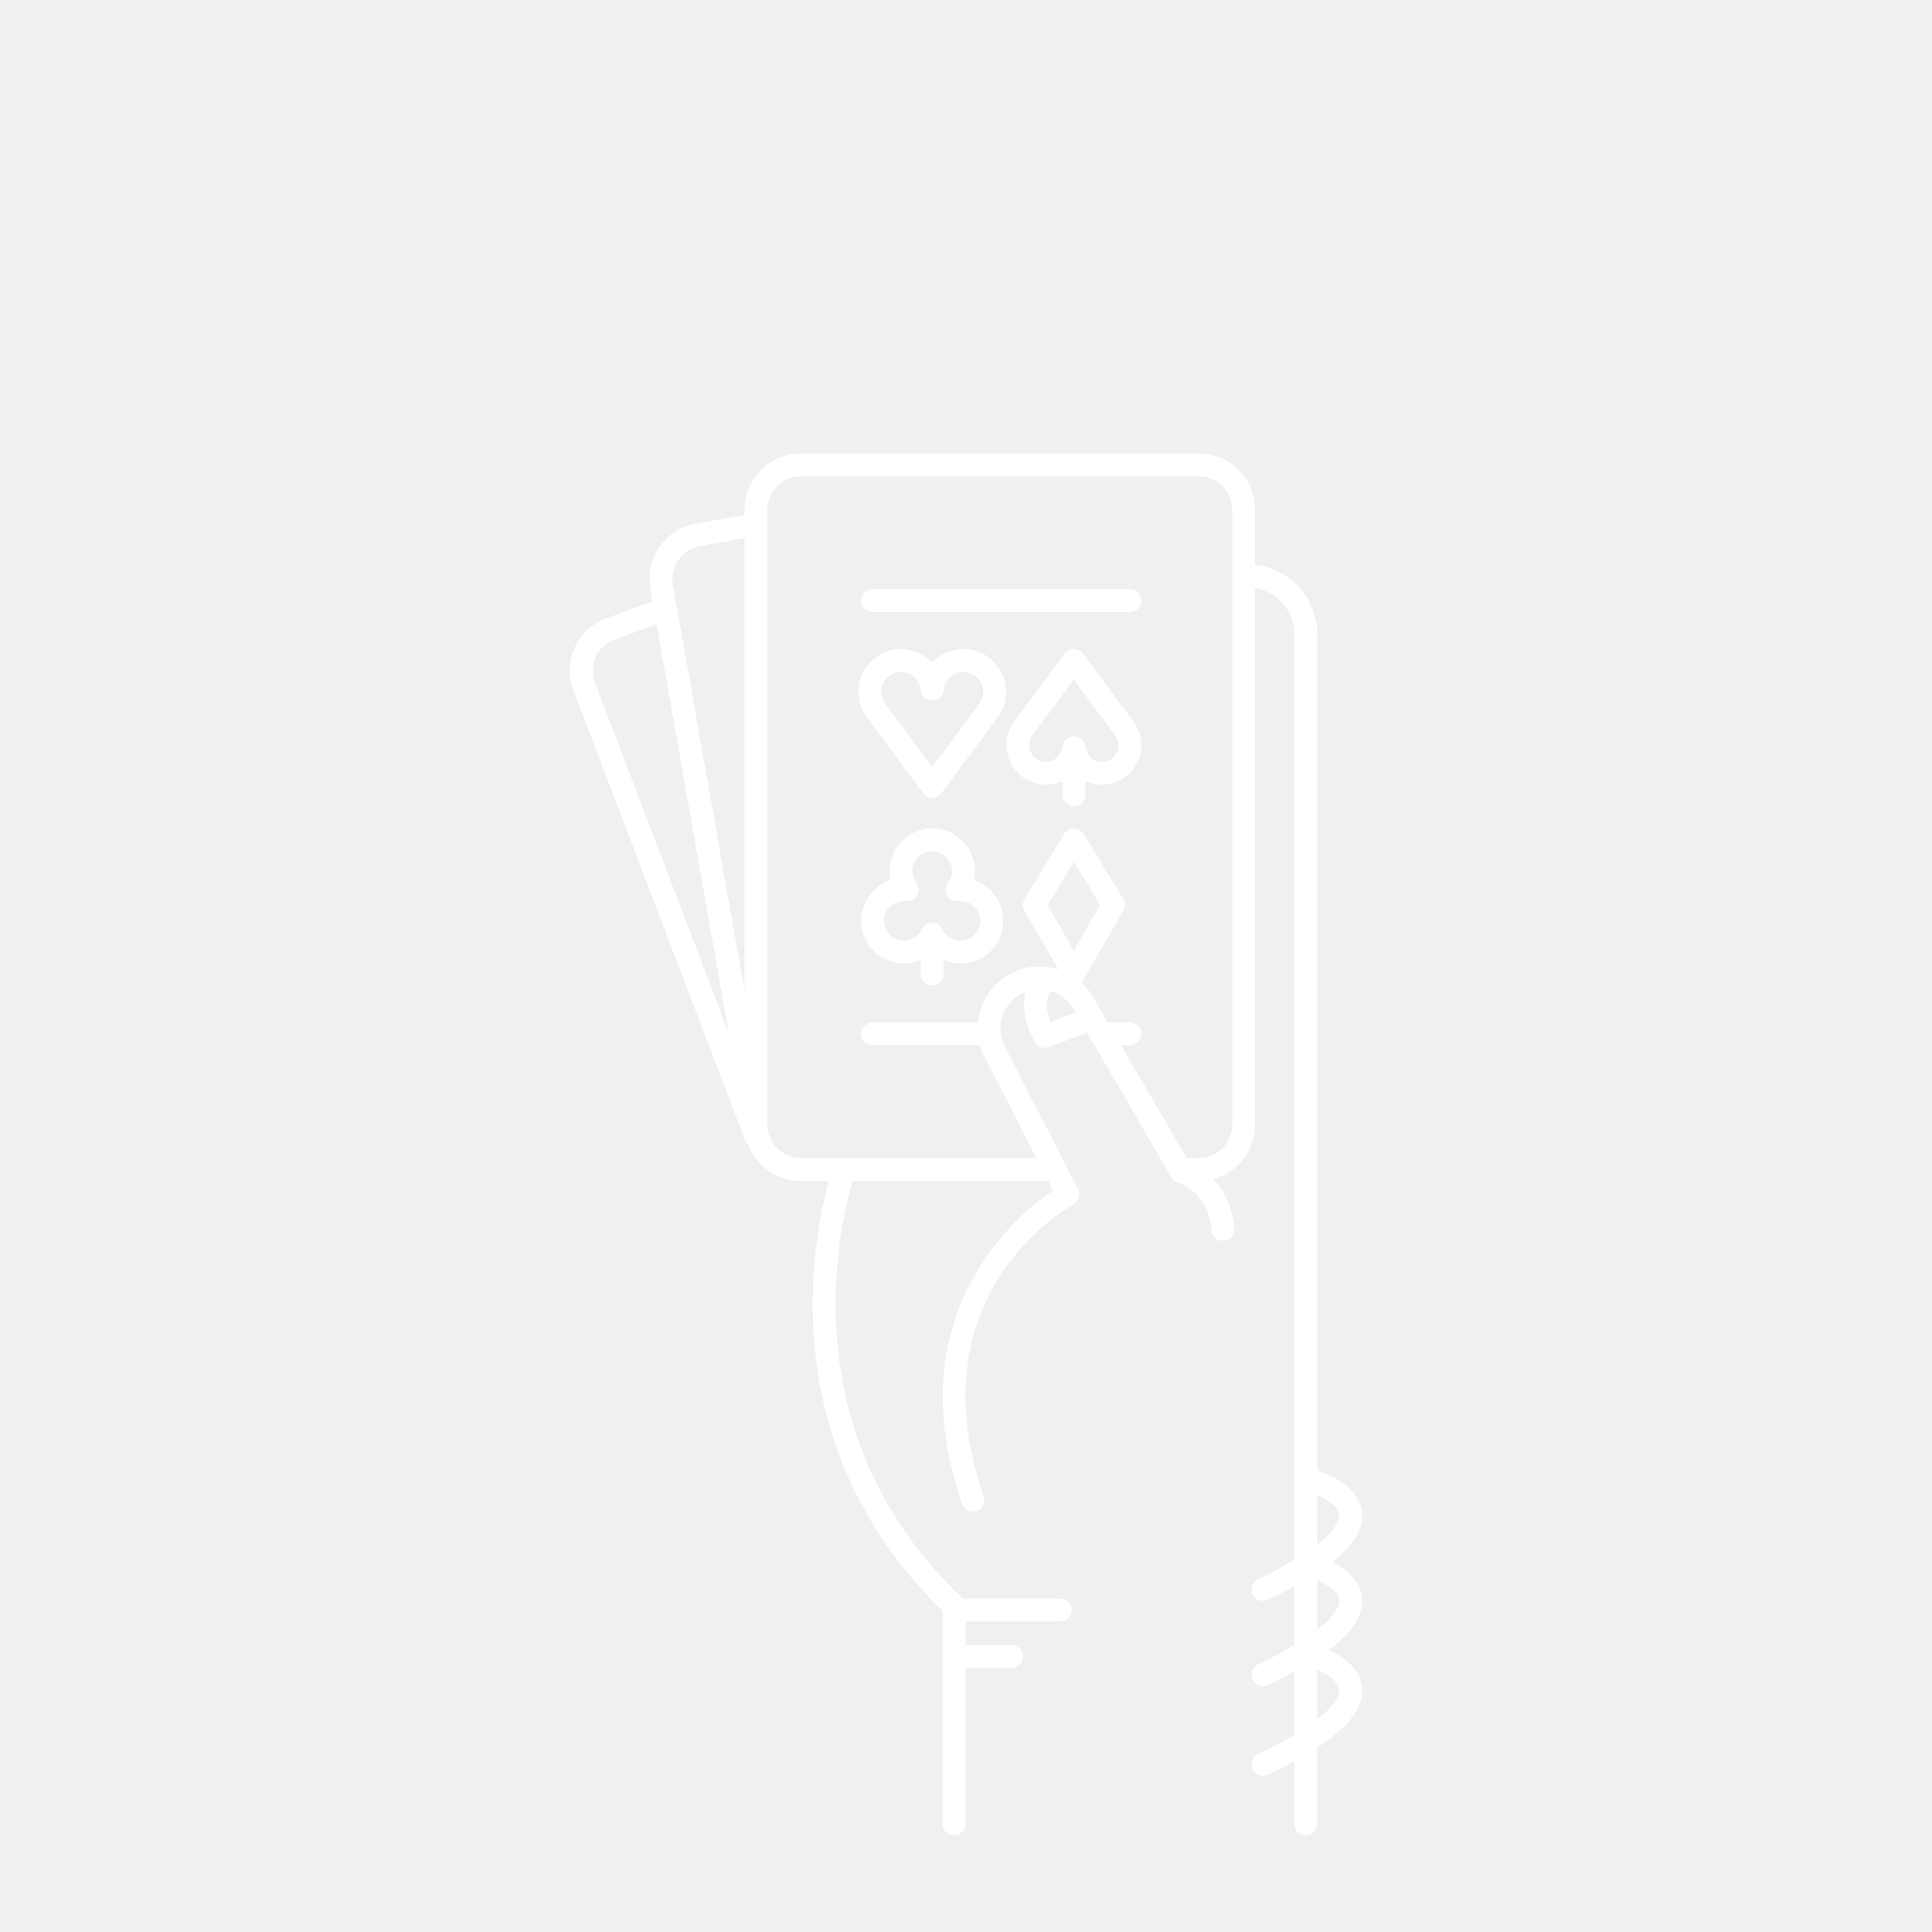
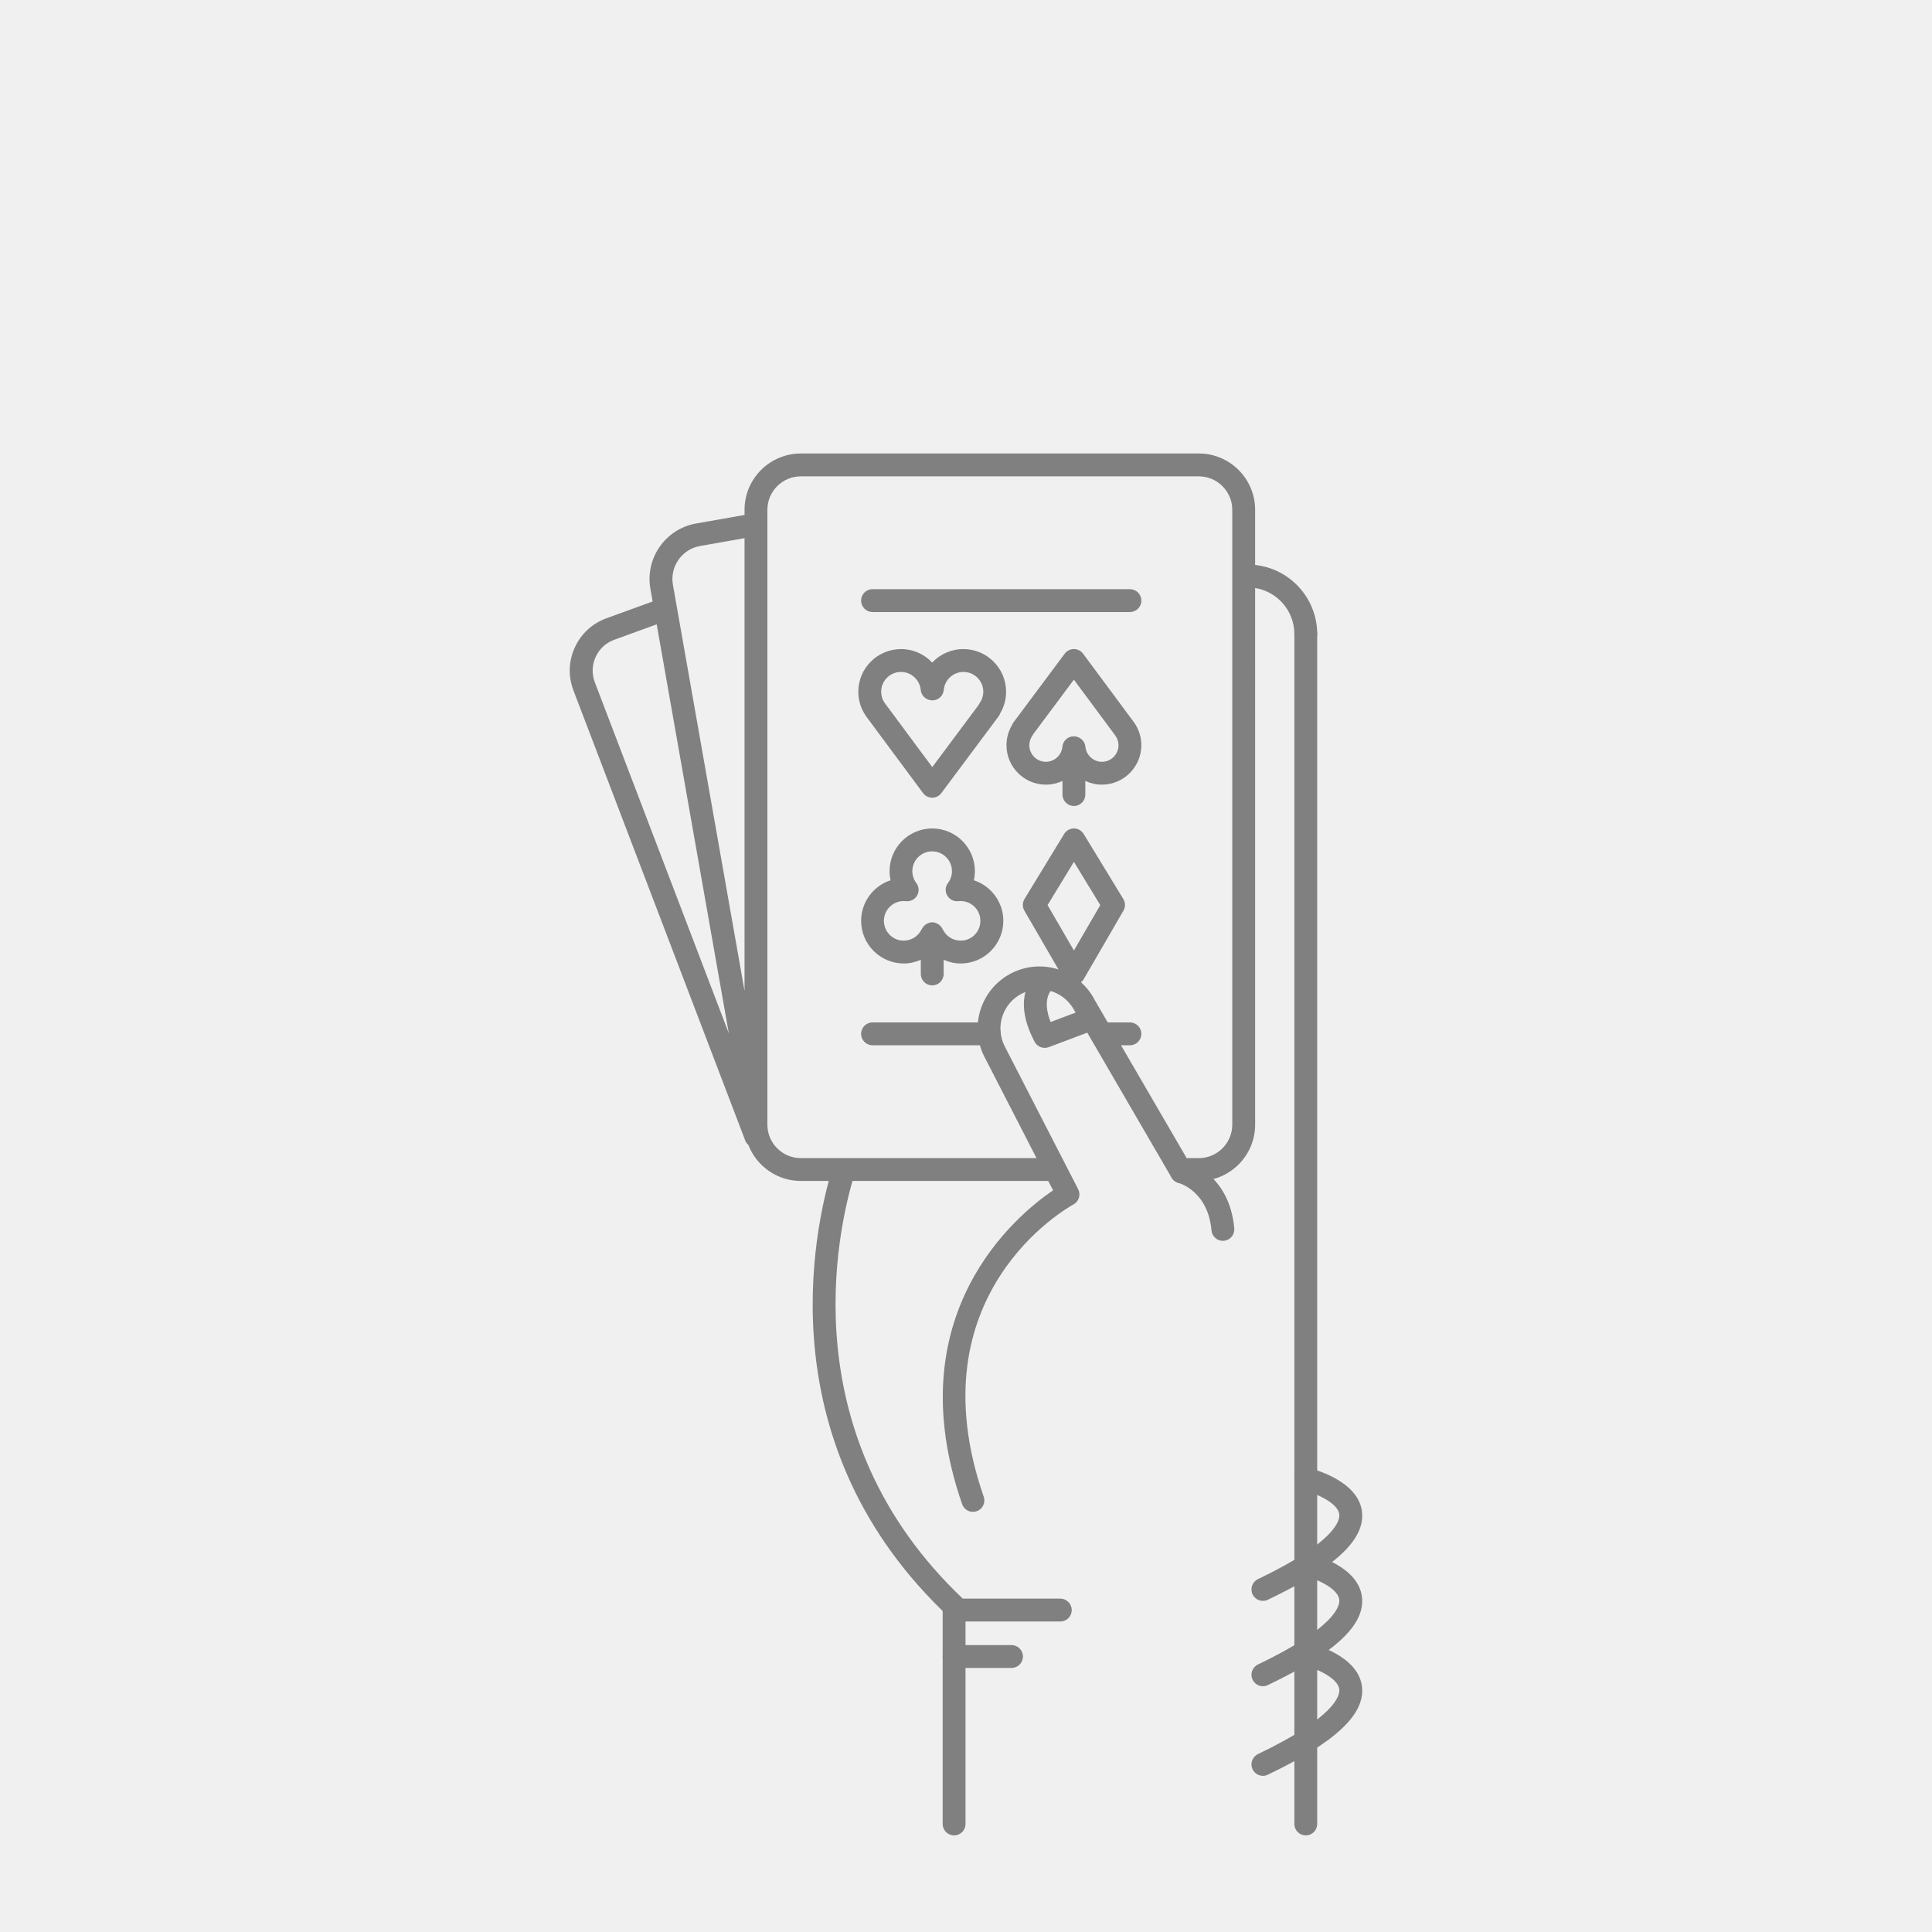
- <svg xmlns="http://www.w3.org/2000/svg" version="1.1" x="0px" y="0px" viewBox="0 0 100 100" enable-background="new 0 0 100 100" xml:space="preserve" style="fill:white">
+ <svg xmlns="http://www.w3.org/2000/svg" version="1.1" x="0px" y="0px" viewBox="0 0 100 100" enable-background="new 0 0 100 100" xml:space="preserve" style="fill:gray">
  <path d="M67.587,33.405c-0.326,0-0.591-0.265-0.591-0.591c-0.002-1.274-0.998-2.33-2.269-2.404  c-0.326-0.019-0.575-0.299-0.556-0.625c0.019-0.326,0.295-0.579,0.625-0.556c1.894,0.11,3.379,1.684,3.382,3.583  C68.179,33.139,67.915,33.405,67.587,33.405L67.587,33.405z" />
  <path d="M63.296,64.226c-0.303,0-0.562-0.232-0.589-0.539c-0.179-2.02-1.642-2.44-1.704-2.457  c-0.313-0.085-0.502-0.407-0.42-0.721c0.082-0.313,0.399-0.504,0.713-0.425c0.095,0.023,2.333,0.617,2.589,3.498  c0.029,0.325-0.211,0.612-0.537,0.641C63.332,64.226,63.313,64.226,63.296,64.226z" />
  <path d="M68.178,32.814c0-0.327-0.265-0.592-0.591-0.592s-0.591,0.265-0.591,0.592l0,61.594  c0,0.327,0.265,0.592,0.591,0.592c0.327,0,0.591-0.265,0.591-0.592L68.178,32.814z" />
  <path d="M49.384,95c-0.327,0-0.592-0.265-0.592-0.592V83.336c0-0.327,0.265-0.591,0.592-0.591  c0.326,0,0.591,0.265,0.591,0.591v11.072C49.976,94.735,49.71,95,49.384,95z" />
  <path d="M52.355,86.333h-2.971c-0.327,0-0.592-0.265-0.592-0.592c0-0.327,0.265-0.591,0.592-0.591h2.971  c0.327,0,0.592,0.265,0.592,0.591C52.947,86.068,52.682,86.333,52.355,86.333z" />
  <path d="M65.368,82.86c-0.221,0-0.432-0.124-0.534-0.336c-0.141-0.294-0.016-0.647,0.278-0.789  c4.033-1.928,4.242-3.049,4.21-3.347c-0.067-0.625-1.314-1.127-1.872-1.259c-0.318-0.075-0.515-0.395-0.439-0.712  c0.076-0.317,0.396-0.515,0.712-0.438c0.266,0.063,2.602,0.665,2.775,2.285c0.153,1.434-1.397,2.876-4.876,4.54  C65.541,82.842,65.454,82.86,65.368,82.86z" />
  <path d="M65.368,87.278c-0.221,0-0.432-0.124-0.534-0.336c-0.141-0.294-0.016-0.647,0.278-0.789  c4.031-1.927,4.242-3.048,4.21-3.346c-0.066-0.627-1.291-1.12-1.874-1.261c-0.317-0.076-0.513-0.396-0.437-0.713  c0.076-0.317,0.393-0.513,0.711-0.438c0.266,0.063,2.602,0.664,2.775,2.285c0.153,1.434-1.396,2.876-4.876,4.541  C65.541,87.26,65.454,87.278,65.368,87.278z" />
  <path d="M65.368,91.917c-0.221,0-0.432-0.125-0.534-0.337c-0.141-0.294-0.016-0.647,0.278-0.789  c4.033-1.928,4.242-3.049,4.21-3.347c-0.067-0.625-1.314-1.127-1.872-1.26c-0.318-0.075-0.515-0.394-0.439-0.712  c0.076-0.317,0.396-0.514,0.712-0.438c0.266,0.063,2.602,0.664,2.775,2.285c0.153,1.433-1.397,2.875-4.876,4.539  C65.541,91.897,65.454,91.917,65.368,91.917z" />
  <path d="M64.965,26.388c0-1.608-1.308-2.916-2.916-2.916H41.453c-1.608,0-2.916,1.308-2.916,2.916v0.266  l-2.508,0.442c-1.583,0.279-2.644,1.794-2.365,3.377l0.116,0.659l-2.394,0.871c-0.73,0.266-1.311,0.802-1.634,1.508  c-0.323,0.708-0.349,1.498-0.071,2.224l8.894,23.303c0.035,0.09,0.093,0.162,0.16,0.223c0.423,1.089,1.479,1.865,2.717,1.865h12.778  c0.327,0,0.591-0.264,0.591-0.591c0-0.327-0.265-0.591-0.591-0.591H41.453c-0.956,0-1.733-0.777-1.733-1.732V26.388  c0-0.956,0.777-1.732,1.733-1.732H62.05c0.955,0,1.732,0.777,1.732,1.732l0,31.824c0,0.956-0.777,1.732-1.732,1.732h-1.049  l1.049,1.183c1.607,0,2.916-1.308,2.916-2.915L64.965,26.388z M36.235,28.261l2.302-0.406v23.438L34.83,30.268  C34.664,29.328,35.295,28.427,36.235,28.261z M30.83,34.004c0.19-0.417,0.532-0.732,0.963-0.889l2.197-0.8l3.733,21.169  l-6.935-18.17C30.625,34.886,30.639,34.42,30.83,34.004z" />
  <path d="M50.359,78.253c-0.245,0-0.474-0.153-0.559-0.398c-3.417-9.857,2.855-14.986,4.707-16.244l-3.558-6.92  c-0.803-1.58-0.172-3.517,1.405-4.319c1.577-0.802,3.514-0.172,4.317,1.405l4.993,8.584c0.165,0.282,0.069,0.645-0.214,0.809  c-0.282,0.163-0.645,0.068-0.808-0.214l-5.009-8.612c-0.523-1.025-1.747-1.423-2.743-0.916s-1.395,1.73-0.888,2.726l3.803,7.398  c0.147,0.286,0.039,0.637-0.245,0.791c-0.338,0.185-8.27,4.663-4.643,15.126c0.107,0.309-0.056,0.646-0.365,0.752  C50.489,78.243,50.423,78.253,50.359,78.253z" />
  <path d="M54.075,54.238c-0.213,0-0.417-0.116-0.523-0.315c-1.312-2.474,0.104-3.588,0.166-3.635  c0.26-0.197,0.631-0.146,0.828,0.114c0.194,0.256,0.148,0.62-0.102,0.819c-0.041,0.037-0.526,0.505-0.064,1.678l1.415-0.532  c0.306-0.117,0.646,0.039,0.762,0.345c0.115,0.306-0.04,0.646-0.345,0.762L54.283,54.2C54.214,54.226,54.144,54.238,54.075,54.238z" />
  <path d="M54.881,83.929h-5.281c-0.149,0-0.293-0.057-0.403-0.159c-9.559-8.894-7.087-20.111-6.103-23.337  c0.096-0.312,0.426-0.488,0.739-0.392c0.312,0.095,0.488,0.426,0.393,0.738c-0.929,3.041-3.25,13.566,5.607,21.966h5.047  c0.327,0,0.592,0.265,0.592,0.591C55.473,83.664,55.208,83.929,54.881,83.929z" />
  <path d="M55.586,50.969c-0.211,0-0.406-0.113-0.512-0.295l-2.052-3.537c-0.109-0.188-0.106-0.419,0.006-0.605  l2.052-3.367c0.107-0.176,0.299-0.284,0.505-0.284c0.207,0,0.398,0.108,0.505,0.284l2.052,3.367  c0.113,0.186,0.116,0.417,0.007,0.605l-2.052,3.537C55.992,50.856,55.797,50.969,55.586,50.969z M54.222,46.848l1.364,2.35  l1.364-2.35l-1.364-2.238L54.222,46.848z" />
  <path d="M48.251,41.288L48.251,41.288c-0.188,0-0.364-0.089-0.475-0.239l-2.944-3.97  c-0.269-0.386-0.406-0.821-0.406-1.274c0-1.218,0.991-2.208,2.208-2.208c0.638,0,1.213,0.266,1.616,0.699  c0.403-0.433,0.978-0.699,1.617-0.699c1.218,0,2.208,0.991,2.208,2.208c0,0.399-0.106,0.785-0.31,1.126  c-0.019,0.053-0.045,0.104-0.08,0.15l-2.962,3.97C48.614,41.2,48.438,41.288,48.251,41.288z M46.635,34.779  c-0.565,0-1.025,0.459-1.025,1.025c0,0.209,0.063,0.412,0.184,0.584l2.46,3.317l2.403-3.222c0.015-0.033,0.033-0.065,0.054-0.095  c0.12-0.173,0.184-0.375,0.184-0.584c0-0.565-0.46-1.025-1.026-1.025c-0.526,0-0.974,0.41-1.02,0.932  c-0.027,0.306-0.282,0.54-0.589,0.54s-0.577-0.234-0.604-0.54C47.609,35.188,47.161,34.779,46.635,34.779z" />
  <path d="M58.7,37.394l-2.64-3.559c-0.111-0.15-0.287-0.239-0.474-0.24h-0.001c-0.187,0-0.362,0.088-0.474,0.238  l-2.655,3.559c-0.034,0.045-0.06,0.094-0.078,0.145c-0.186,0.313-0.283,0.669-0.283,1.035c0,1.125,0.916,2.041,2.041,2.041  c0.308,0,0.596-0.071,0.858-0.191v0.705c0,0.327,0.265,0.591,0.591,0.591s0.591-0.265,0.591-0.591v-0.705  c0.262,0.12,0.55,0.191,0.858,0.191c1.125,0,2.041-0.916,2.041-2.041C59.076,38.155,58.95,37.752,58.7,37.394z M57.035,39.431  c-0.44,0-0.815-0.343-0.854-0.78c-0.027-0.305-0.296-0.54-0.603-0.54s-0.562,0.235-0.589,0.54c-0.039,0.438-0.413,0.78-0.853,0.78  c-0.474,0-0.858-0.385-0.858-0.858c0-0.175,0.053-0.344,0.154-0.487c0.02-0.029,0.037-0.059,0.051-0.09l2.101-2.817l2.155,2.907  c0.101,0.144,0.154,0.312,0.154,0.487C57.893,39.045,57.508,39.431,57.035,39.431z" />
  <path d="M50.409,45.563c0.034-0.154,0.051-0.312,0.051-0.474c0-1.218-0.991-2.208-2.208-2.208  s-2.208,0.991-2.208,2.208c0,0.161,0.018,0.32,0.051,0.474c-0.883,0.289-1.523,1.121-1.523,2.099c0,1.218,0.991,2.208,2.208,2.208  c0.31,0,0.607-0.071,0.881-0.191v0.733c0,0.327,0.265,0.591,0.591,0.591c0.327,0,0.591-0.265,0.591-0.591v-0.734  c0.274,0.121,0.571,0.192,0.881,0.192c1.217,0,2.208-0.99,2.208-2.208C51.932,46.684,51.292,45.852,50.409,45.563z M49.724,48.688  c-0.401,0-0.768-0.237-0.934-0.603c-0.003-0.007-0.012-0.01-0.015-0.018c-0.042-0.083-0.103-0.15-0.177-0.205  c-0.02-0.016-0.038-0.028-0.061-0.041c-0.086-0.049-0.18-0.084-0.287-0.084c-0.106,0-0.201,0.036-0.287,0.084  c-0.022,0.013-0.04,0.025-0.061,0.041c-0.074,0.056-0.136,0.124-0.178,0.207c-0.003,0.006-0.011,0.009-0.014,0.016  c-0.166,0.366-0.532,0.603-0.934,0.603c-0.565,0-1.025-0.459-1.025-1.025s0.46-1.025,1.025-1.025c0.04,0,0.079,0.003,0.118,0.007  c0.233,0.026,0.46-0.092,0.576-0.296c0.116-0.205,0.1-0.458-0.042-0.646c-0.134-0.178-0.205-0.39-0.205-0.612  c0-0.565,0.46-1.025,1.025-1.025s1.025,0.459,1.025,1.025c0,0.222-0.071,0.434-0.205,0.612c-0.141,0.188-0.157,0.442-0.041,0.646  c0.115,0.204,0.34,0.322,0.575,0.296c0.039-0.003,0.078-0.007,0.118-0.007c0.565,0,1.025,0.459,1.025,1.025  S50.289,48.688,49.724,48.688z" />
  <path d="M58.484,31.679H45.163c-0.327,0-0.592-0.265-0.592-0.592s0.265-0.592,0.592-0.592h13.321  c0.327,0,0.592,0.265,0.592,0.592S58.811,31.679,58.484,31.679z" />
  <path d="M58.484,54.104h-1.079c-0.327,0-0.591-0.265-0.591-0.592c0-0.327,0.265-0.592,0.591-0.592h1.079  c0.327,0,0.592,0.265,0.592,0.592C59.076,53.839,58.811,54.104,58.484,54.104z" />
  <path d="M51.208,54.104h-6.045c-0.327,0-0.592-0.265-0.592-0.592c0-0.327,0.265-0.592,0.592-0.592h6.045  c0.327,0,0.591,0.265,0.591,0.592C51.799,53.839,51.535,54.104,51.208,54.104z" />
</svg>
